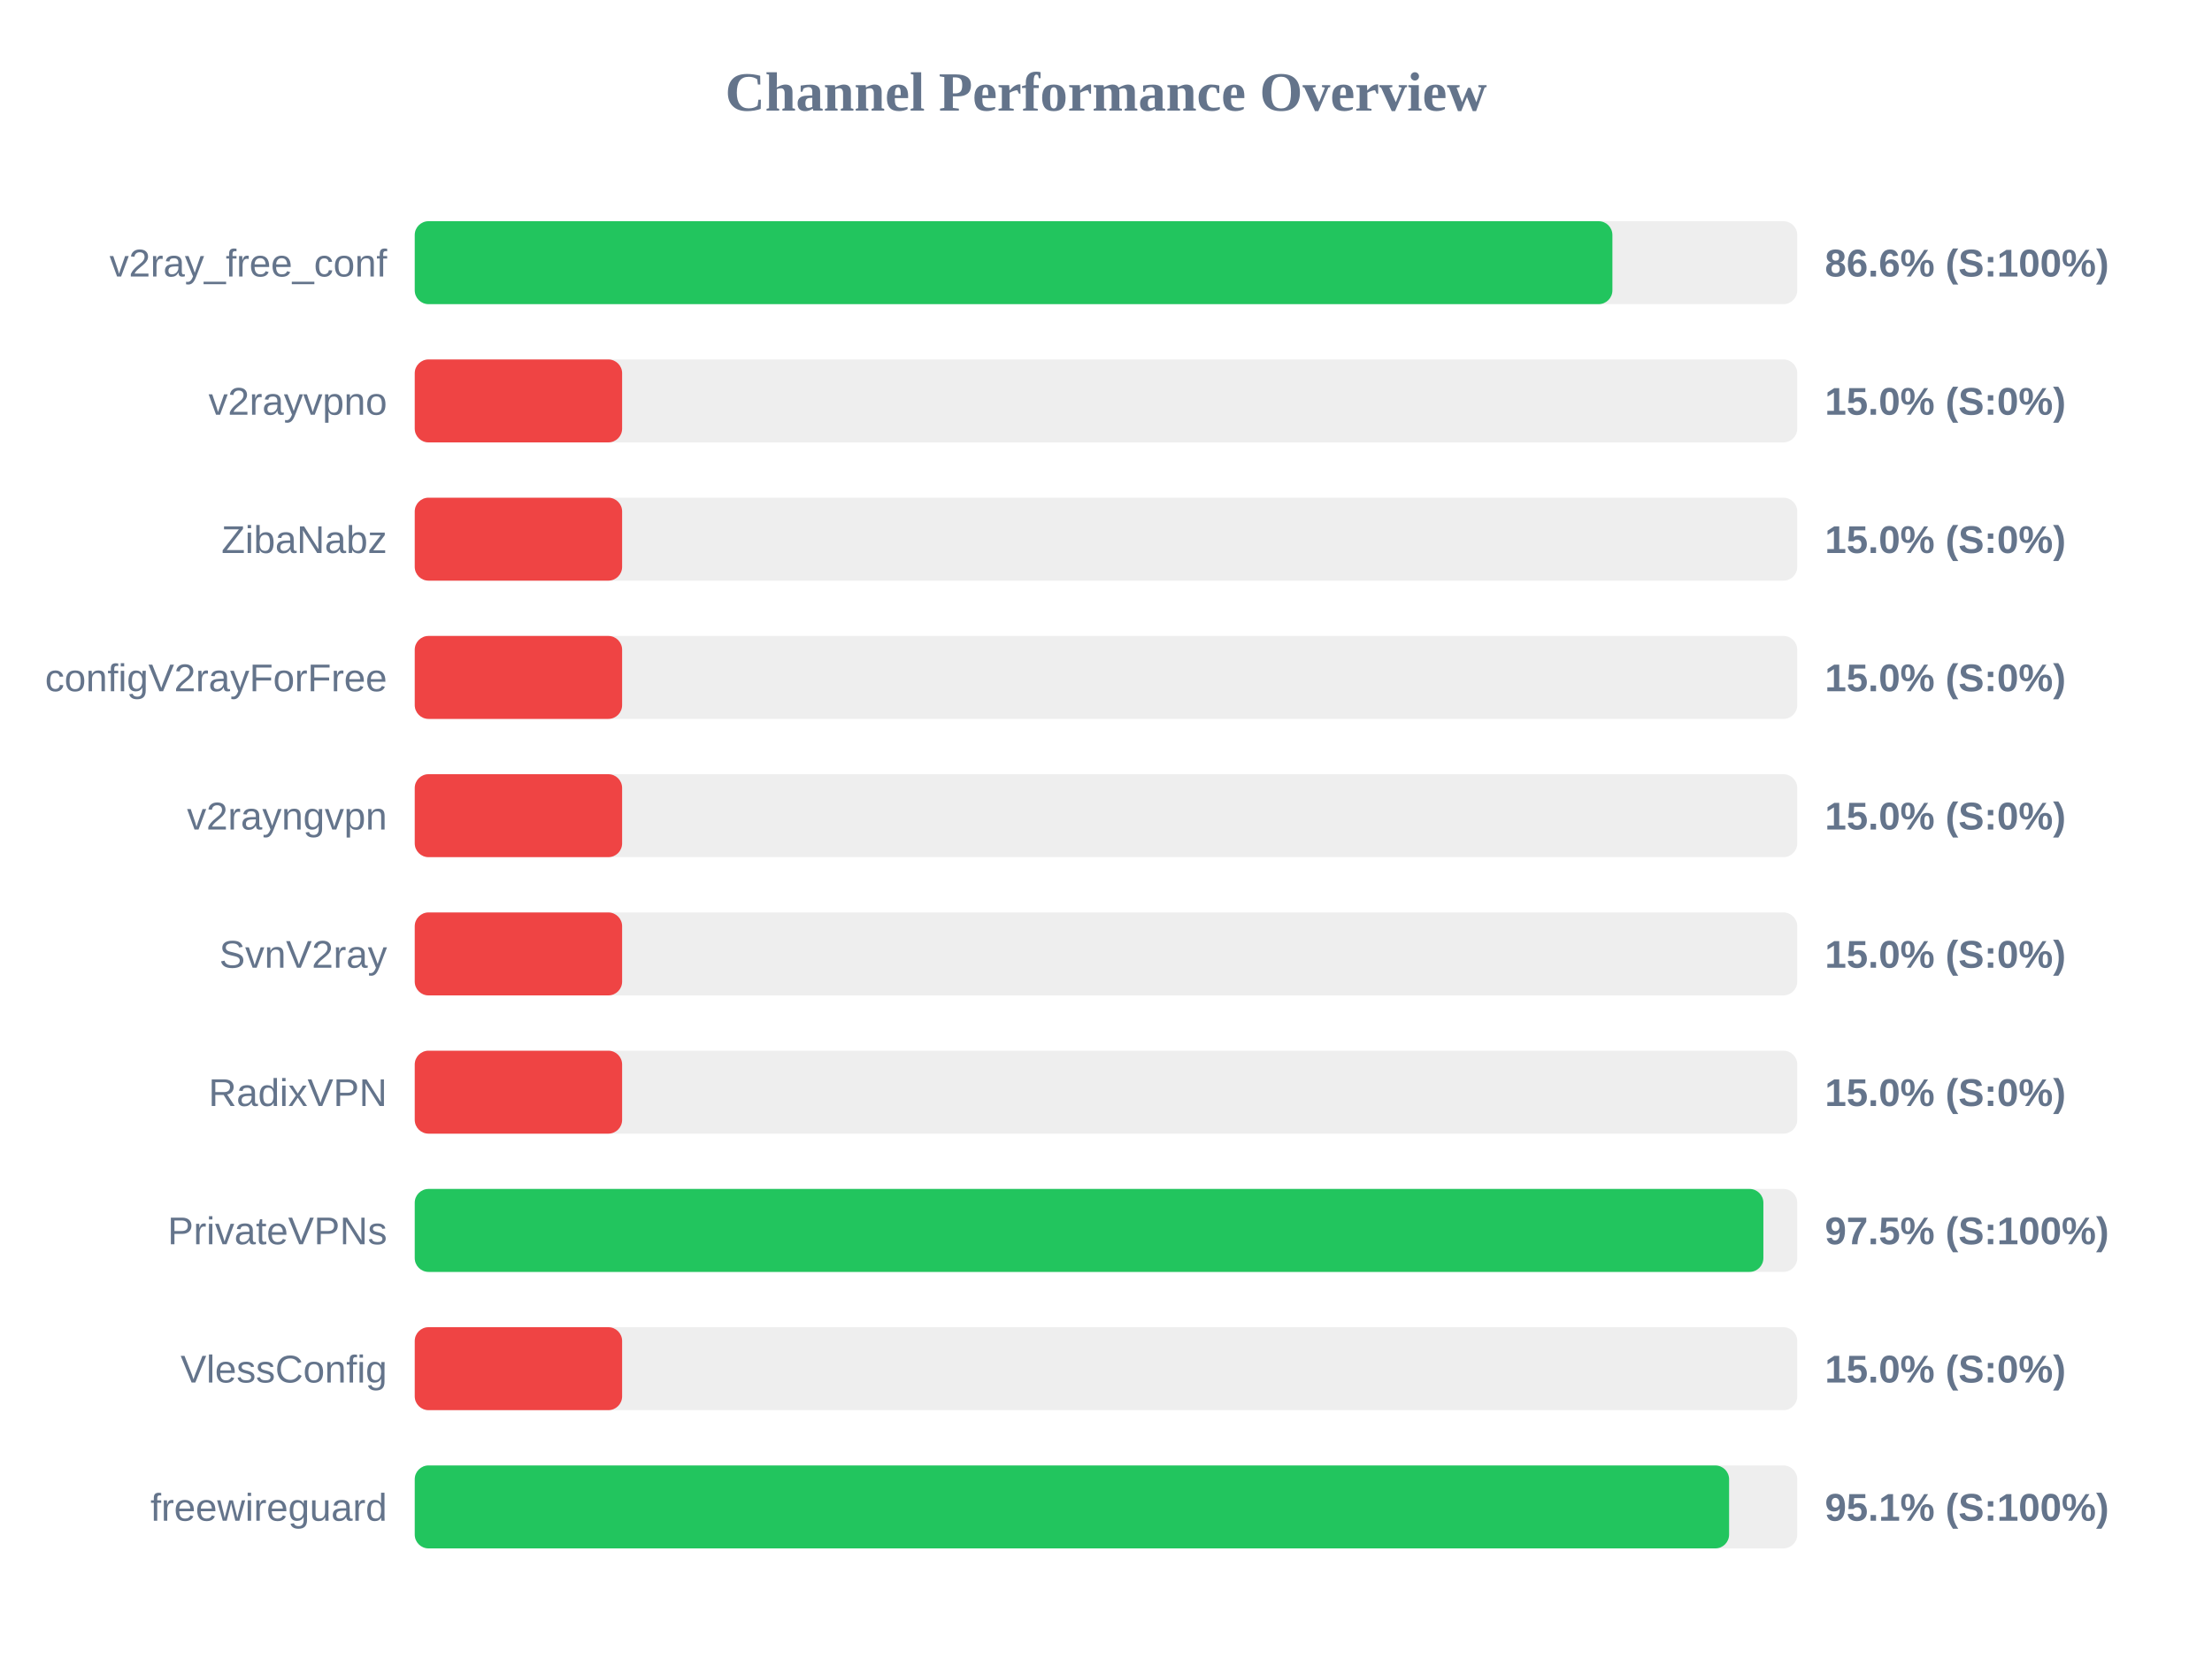
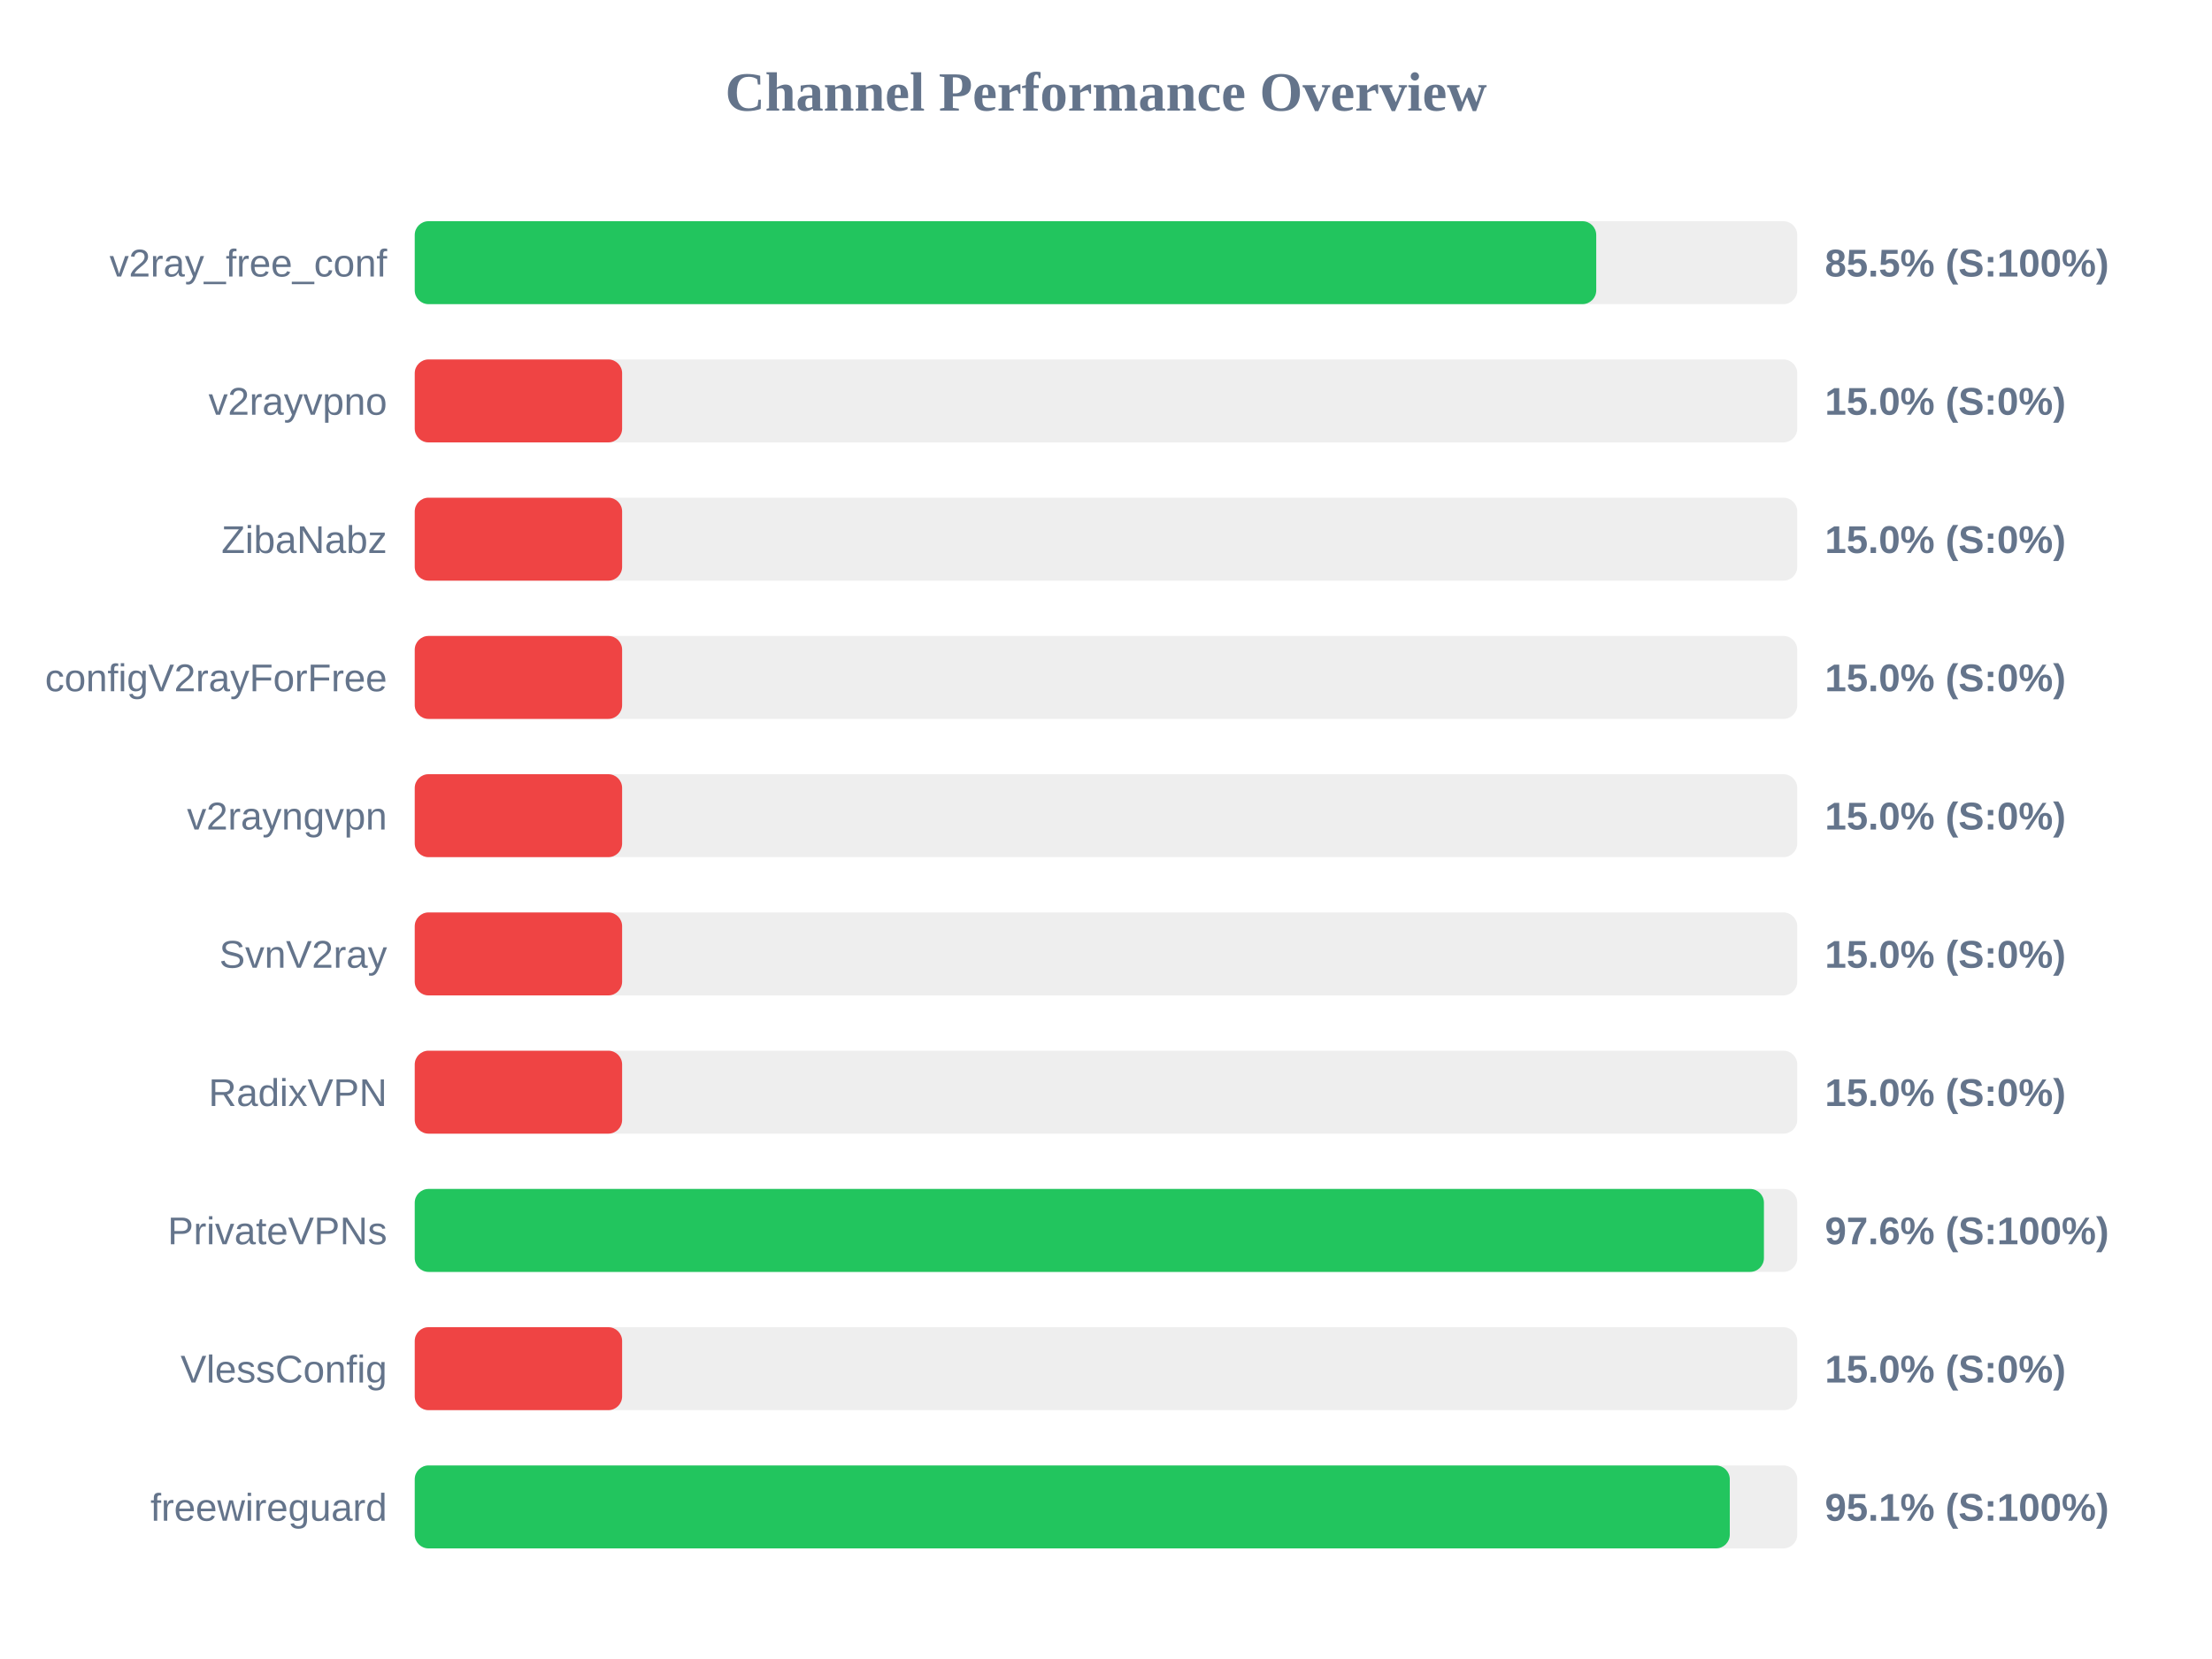
<svg xmlns="http://www.w3.org/2000/svg" width="800" height="600" version="1.1">
  <style>
        .row { font: 14px Arial; fill: #64748b; }
        .score { font: bold 14px Arial; fill: #64748b; }
    </style>
  <text x="400" y="40" text-anchor="middle" font-size="20px" font-weight="bold" fill="#64748b">Channel Performance Overview</text>
  <rect x="150" y="80" width="500" height="30" fill="#eee" rx="5" />
-   <rect x="150" y="80" width="433.15" height="30" fill="#22c55e" rx="5" />
+   <rect x="150" y="80" width="427.3" height="30" fill="#22c55e" rx="5" />
  <text x="140" y="100" text-anchor="end" class="row">v2ray_free_conf</text>
-   <text x="660" y="100" text-anchor="start" class="score">86.6% (S:100%)</text>
+   <text x="660" y="100" text-anchor="start" class="score">85.5% (S:100%)</text>
  <rect x="150" y="130" width="500" height="30" fill="#eee" rx="5" />
  <rect x="150" y="130" width="75.0" height="30" fill="#ef4444" rx="5" />
  <text x="140" y="150" text-anchor="end" class="row">v2rayvpno</text>
  <text x="660" y="150" text-anchor="start" class="score">15.0% (S:0%)</text>
  <rect x="150" y="180" width="500" height="30" fill="#eee" rx="5" />
  <rect x="150" y="180" width="75.0" height="30" fill="#ef4444" rx="5" />
  <text x="140" y="200" text-anchor="end" class="row">ZibaNabz</text>
  <text x="660" y="200" text-anchor="start" class="score">15.0% (S:0%)</text>
  <rect x="150" y="230" width="500" height="30" fill="#eee" rx="5" />
  <rect x="150" y="230" width="75.0" height="30" fill="#ef4444" rx="5" />
  <text x="140" y="250" text-anchor="end" class="row">configV2rayForFree</text>
  <text x="660" y="250" text-anchor="start" class="score">15.0% (S:0%)</text>
  <rect x="150" y="280" width="500" height="30" fill="#eee" rx="5" />
  <rect x="150" y="280" width="75.0" height="30" fill="#ef4444" rx="5" />
  <text x="140" y="300" text-anchor="end" class="row">v2rayngvpn</text>
  <text x="660" y="300" text-anchor="start" class="score">15.0% (S:0%)</text>
  <rect x="150" y="330" width="500" height="30" fill="#eee" rx="5" />
  <rect x="150" y="330" width="75.0" height="30" fill="#ef4444" rx="5" />
  <text x="140" y="350" text-anchor="end" class="row">SvnV2ray</text>
  <text x="660" y="350" text-anchor="start" class="score">15.0% (S:0%)</text>
  <rect x="150" y="380" width="500" height="30" fill="#eee" rx="5" />
  <rect x="150" y="380" width="75.0" height="30" fill="#ef4444" rx="5" />
  <text x="140" y="400" text-anchor="end" class="row">RadixVPN</text>
  <text x="660" y="400" text-anchor="start" class="score">15.0% (S:0%)</text>
  <rect x="150" y="430" width="500" height="30" fill="#eee" rx="5" />
-   <rect x="150" y="430" width="487.75" height="30" fill="#22c55e" rx="5" />
+   <rect x="150" y="430" width="487.95" height="30" fill="#22c55e" rx="5" />
  <text x="140" y="450" text-anchor="end" class="row">PrivateVPNs</text>
-   <text x="660" y="450" text-anchor="start" class="score">97.5% (S:100%)</text>
+   <text x="660" y="450" text-anchor="start" class="score">97.6% (S:100%)</text>
  <rect x="150" y="480" width="500" height="30" fill="#eee" rx="5" />
  <rect x="150" y="480" width="75.0" height="30" fill="#ef4444" rx="5" />
  <text x="140" y="500" text-anchor="end" class="row">VlessConfig</text>
  <text x="660" y="500" text-anchor="start" class="score">15.0% (S:0%)</text>
  <rect x="150" y="530" width="500" height="30" fill="#eee" rx="5" />
-   <rect x="150" y="530" width="475.35" height="30" fill="#22c55e" rx="5" />
+   <rect x="150" y="530" width="475.6" height="30" fill="#22c55e" rx="5" />
  <text x="140" y="550" text-anchor="end" class="row">freewireguard</text>
  <text x="660" y="550" text-anchor="start" class="score">95.1% (S:100%)</text>
</svg>
